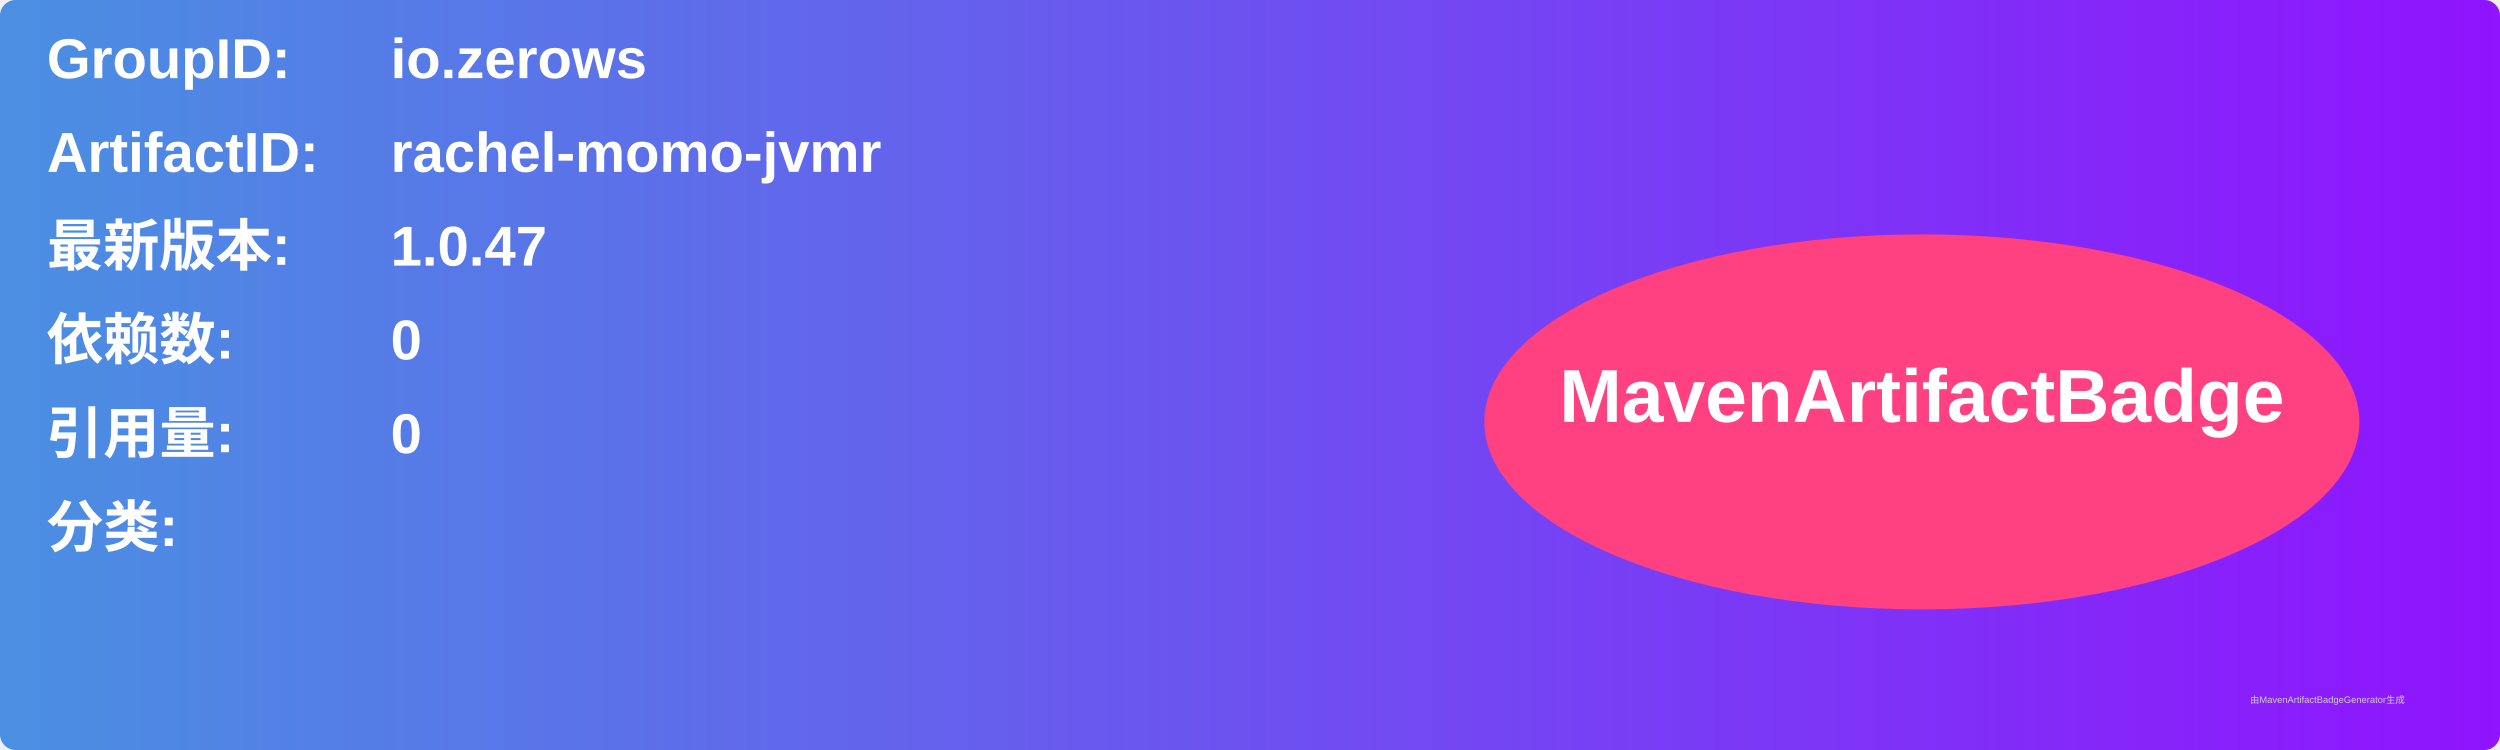
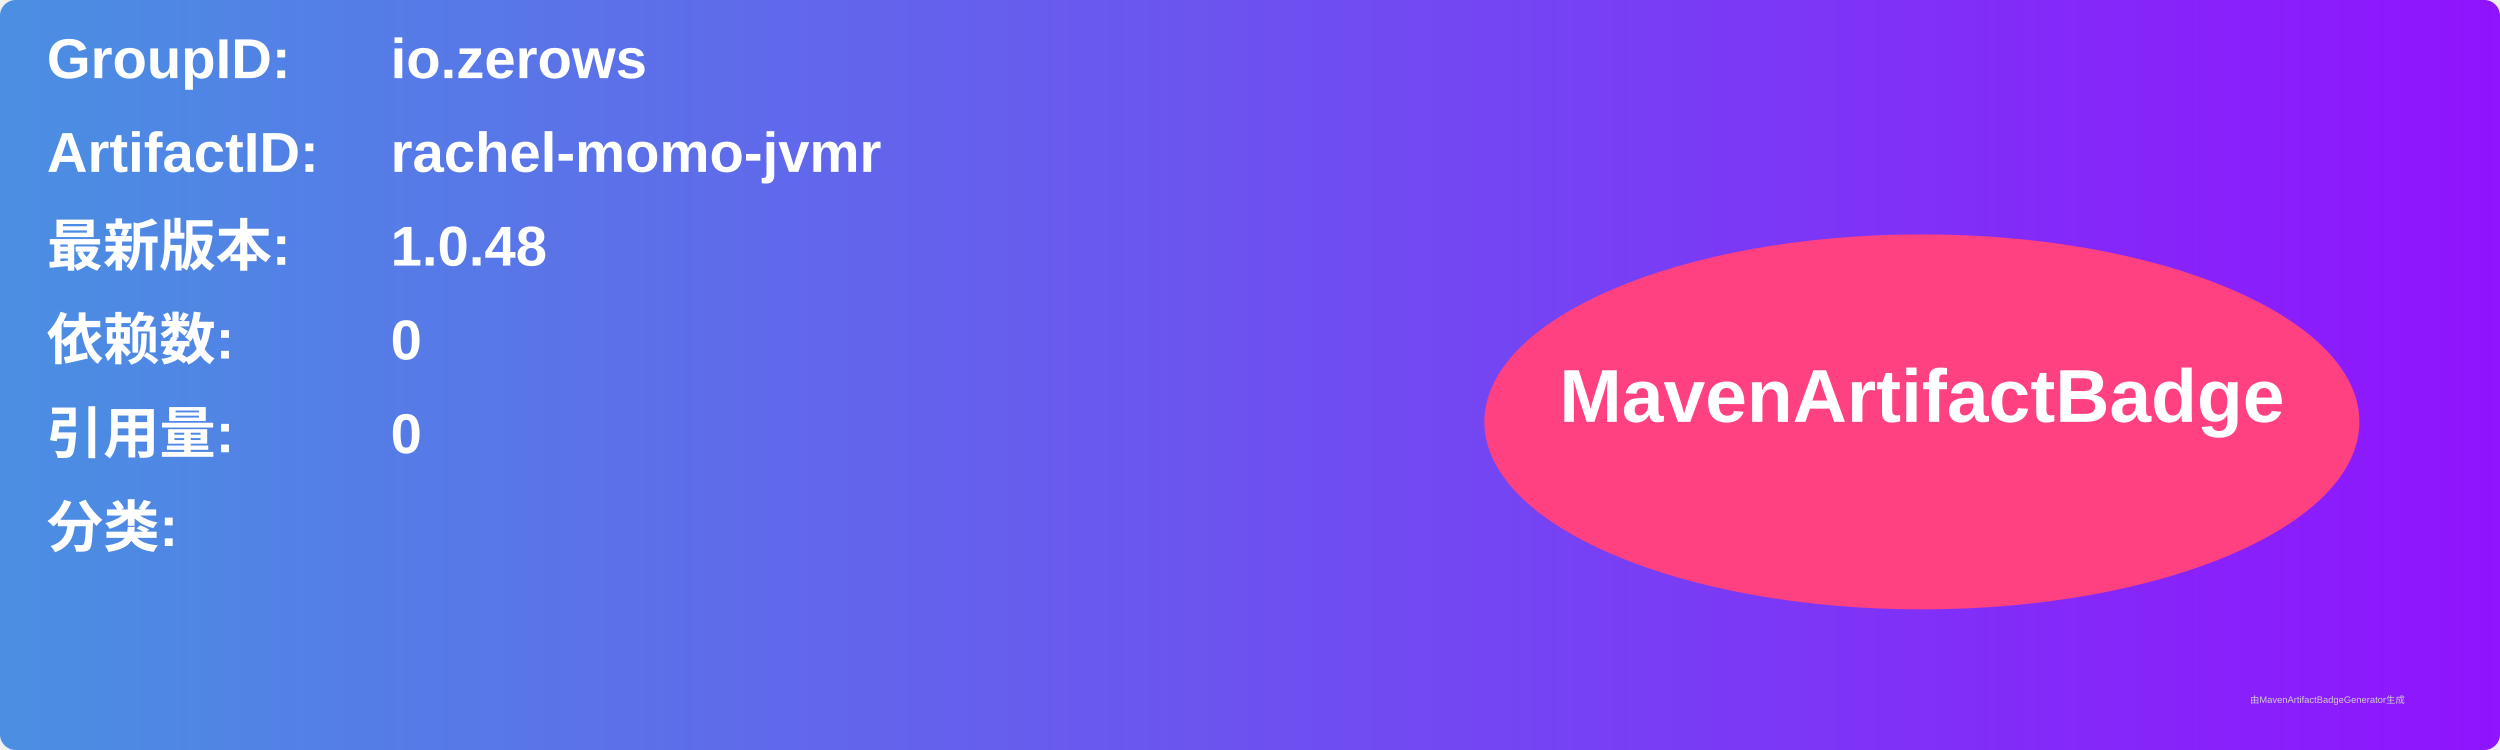
<svg xmlns="http://www.w3.org/2000/svg" width="800" height="240" viewBox="0 0 800 240">
  <linearGradient id="grad" x1="0%" y1="0%" x2="100%" y2="0%">
    <stop offset="0%" stop-color="#4a90e2" />
    <stop offset="100%" stop-color="#9013fe" />
  </linearGradient>
  <rect width="100%" height="100%" rx="5" ry="5" fill="url(#grad)" />
  <g transform="translate(15, 15)">
    <text x="0" y="10" font-family="Arial" font-size="18" fill="white" font-weight="bold" width="260">GroupID:</text>
    <text x="110" y="10" font-family="Arial" font-size="18" fill="white" font-weight="bold" width="460">io.zerows</text>
    <text x="0" y="40" font-family="Arial" font-size="18" fill="white" font-weight="bold" width="260">ArtifactID:</text>
    <text x="110" y="40" font-family="Arial" font-size="18" fill="white" font-weight="bold" width="460">rachel-momo-jvmr</text>
    <text x="0" y="70" font-family="Arial" font-size="18" fill="white" font-weight="bold">最新版本:</text>
    <text x="110" y="70" font-family="Arial" font-size="18" fill="white" font-weight="bold">
-       <tspan font-weight="bold">1.0.47</tspan>
+       <tspan font-weight="bold">1.0.48</tspan>
    </text>
    <text x="0" y="100" font-family="Arial" font-size="18" fill="white" font-weight="bold">依赖数: </text>
    <text x="110" y="100" font-family="Arial" font-size="18" fill="white">
      <tspan font-weight="bold">0</tspan>
    </text>
    <text x="0" y="130" font-family="Arial" font-size="18" fill="white" font-weight="bold">引用量: </text>
    <text x="110" y="130" font-family="Arial" font-size="18" fill="white">
      <tspan font-weight="bold">0</tspan>
    </text>
    <text x="0" y="160" font-family="Arial" font-size="18" fill="white" font-weight="bold">分类:</text>
    <text x="10" y="190" font-family="Arial" font-size="10" fill="white">
      <tspan font-weight="bold" />
    </text>
    <ellipse cx="600" cy="120" rx="140" ry="60" fill="#ff4081" />
    <text x="600" y="120" text-anchor="middle" font-family="Arial" font-size="24" fill="white" font-weight="bold">MavenArtifactBadge</text>
  </g>
  <text x="720" y="225" font-family="Arial" font-size="3" fill="#d0d0d0">由MavenArtifactBadgeGenerator生成</text>
</svg>
